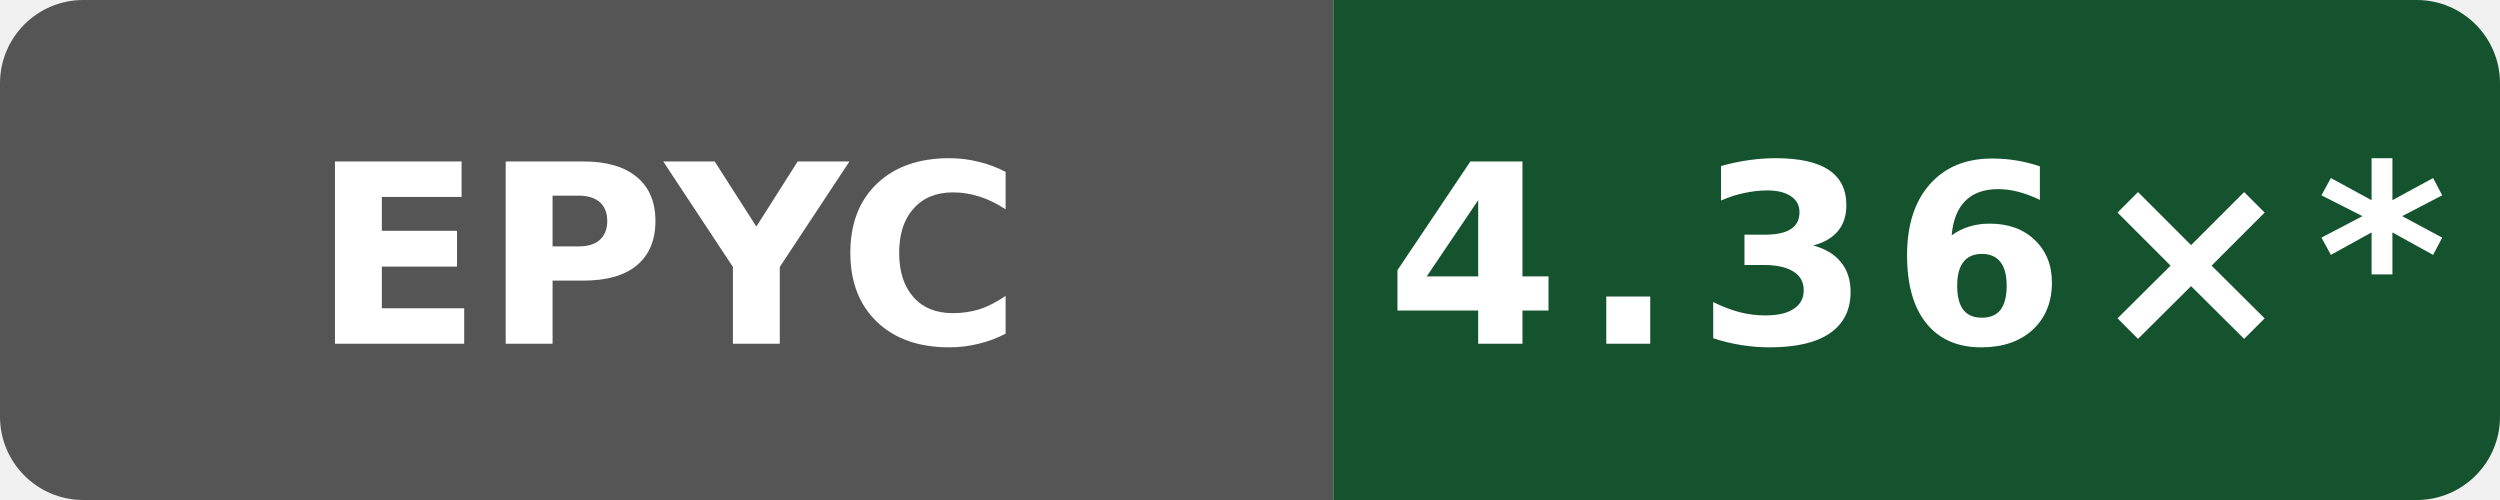
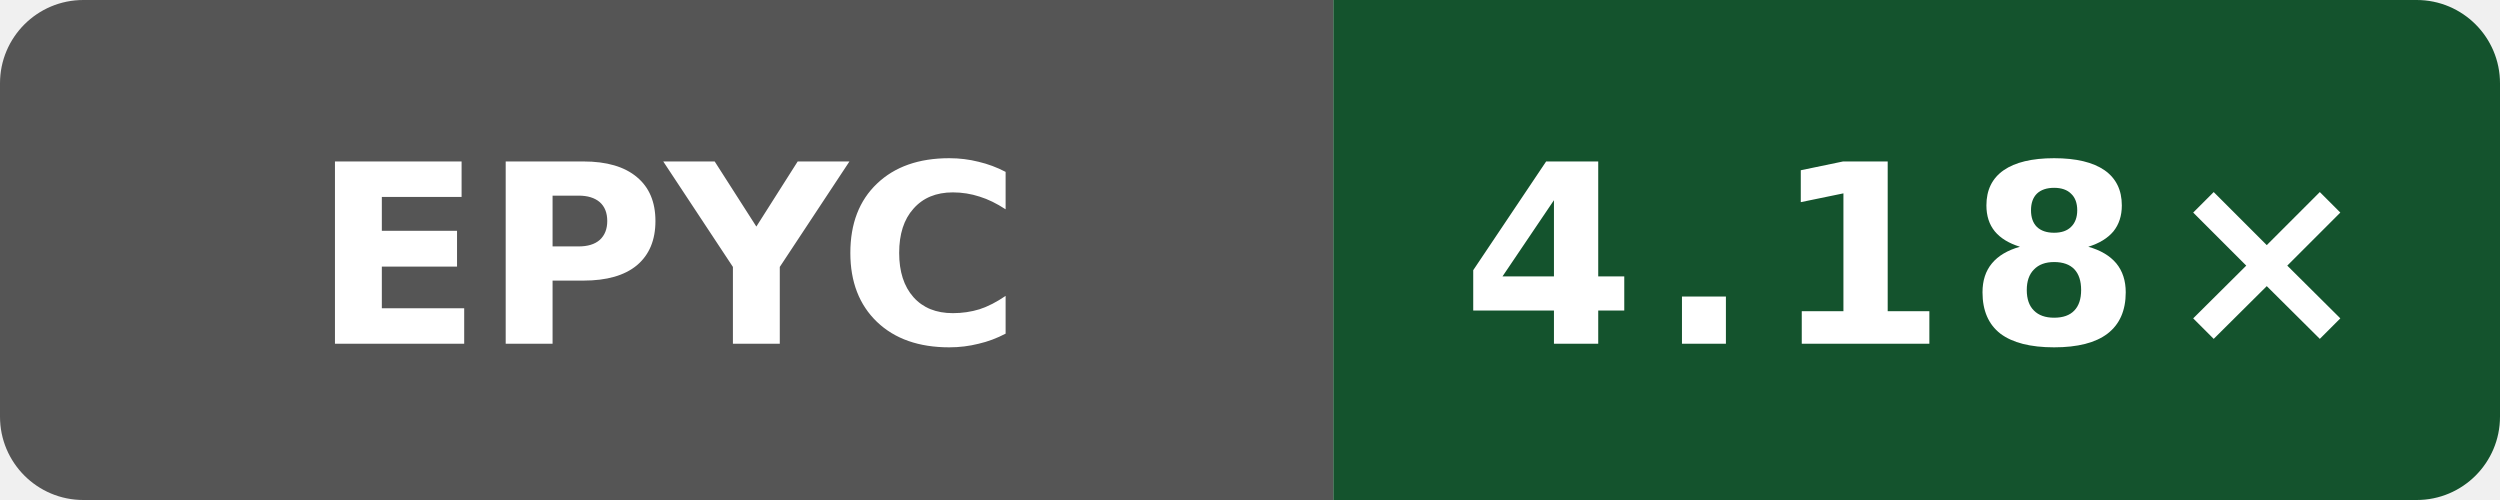
- <svg xmlns="http://www.w3.org/2000/svg" data-original-label="simdjson scalar-compile-gcc; AMD EPYC 7763 64-Core Processor; revision 393d1b1d09089ffdade676f4e7cbad8759c15d2a" data-original-message="4.36×" width="120" height="24" viewBox="0 0 120 24" role="img" aria-label="simdjson scalar-compile-gcc; AMD EPYC 7763 64-Core Processor; revision 393d1b1d09089ffdade676f4e7cbad8759c15d2a; measured 393d1b1d09089ffdade676f4e7cbad8759c15d2a; 31 commits behind main: 4.36×*">
+ <svg xmlns="http://www.w3.org/2000/svg" data-original-label="simdjson scalar-compile-gcc; AMD EPYC 7763 64-Core Processor; revision b81455bc7d42635d12519c11c3788a20b5fad2f4" data-original-message="4.18×" width="120" height="24" viewBox="0 0 120 24" role="img" aria-label="simdjson scalar-compile-gcc; AMD EPYC 7763 64-Core Processor; revision b81455bc7d42635d12519c11c3788a20b5fad2f4; measured b81455bc7d42635d12519c11c3788a20b5fad2f4; 0 commits behind main: 4.18×">
  <defs>
    <clipPath id="badge">
      <rect width="120" height="24" rx="4" />
    </clipPath>
  </defs>
  <g clip-path="url(#badge)">
    <rect width="64" height="24" fill="#555" />
    <rect x="64" width="56" height="24" fill="#14532d" />
  </g>
  <text x="32" y="16.5" fill="#fff" text-anchor="middle" font-family="Verdana,Geneva,DejaVu Sans,sans-serif" font-size="12" font-weight="700" textLength="31" lengthAdjust="spacingAndGlyphs">EPYC</text>
-   <text x="92" y="16.5" fill="#fff" text-anchor="middle" font-family="Verdana,Geneva,DejaVu Sans,sans-serif" font-size="12" font-weight="700" letter-spacing="1" textLength="44" lengthAdjust="spacingAndGlyphs">4.36×*</text>
+   <text x="92" y="16.5" fill="#fff" text-anchor="middle" font-family="Verdana,Geneva,DejaVu Sans,sans-serif" font-size="12" font-weight="700" letter-spacing="1" textLength="39" lengthAdjust="spacingAndGlyphs">4.18×</text>
</svg>
